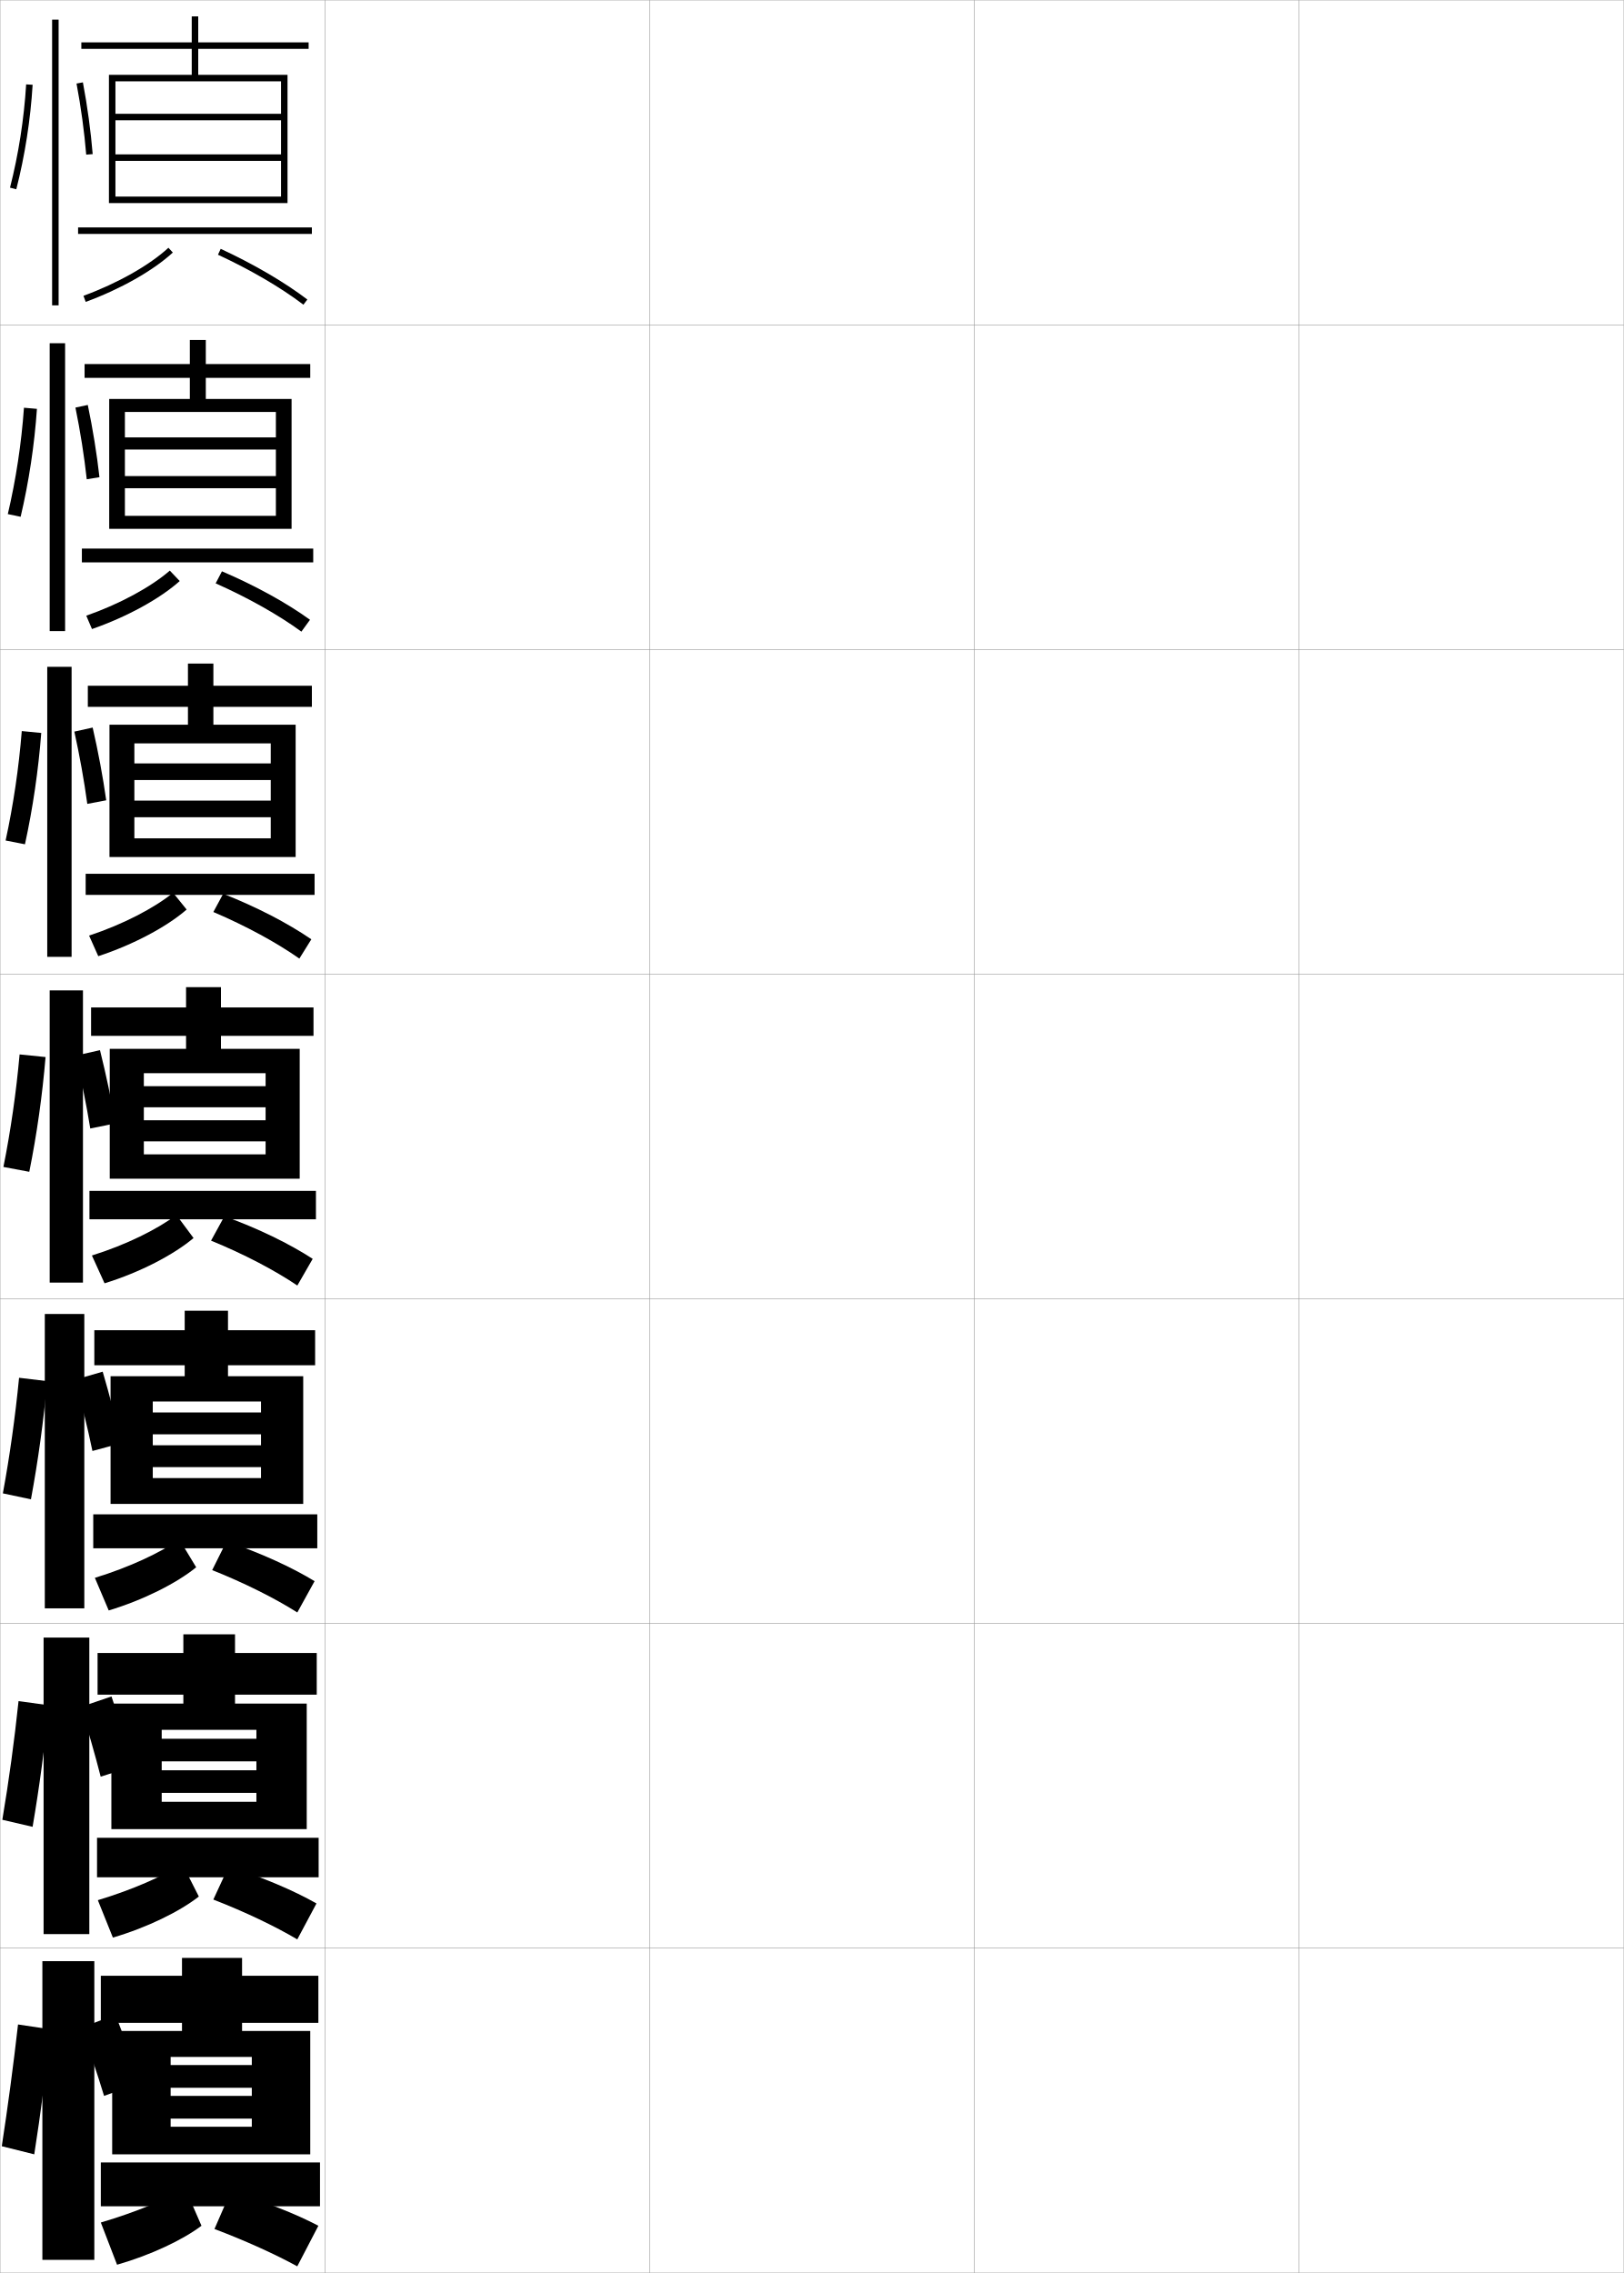
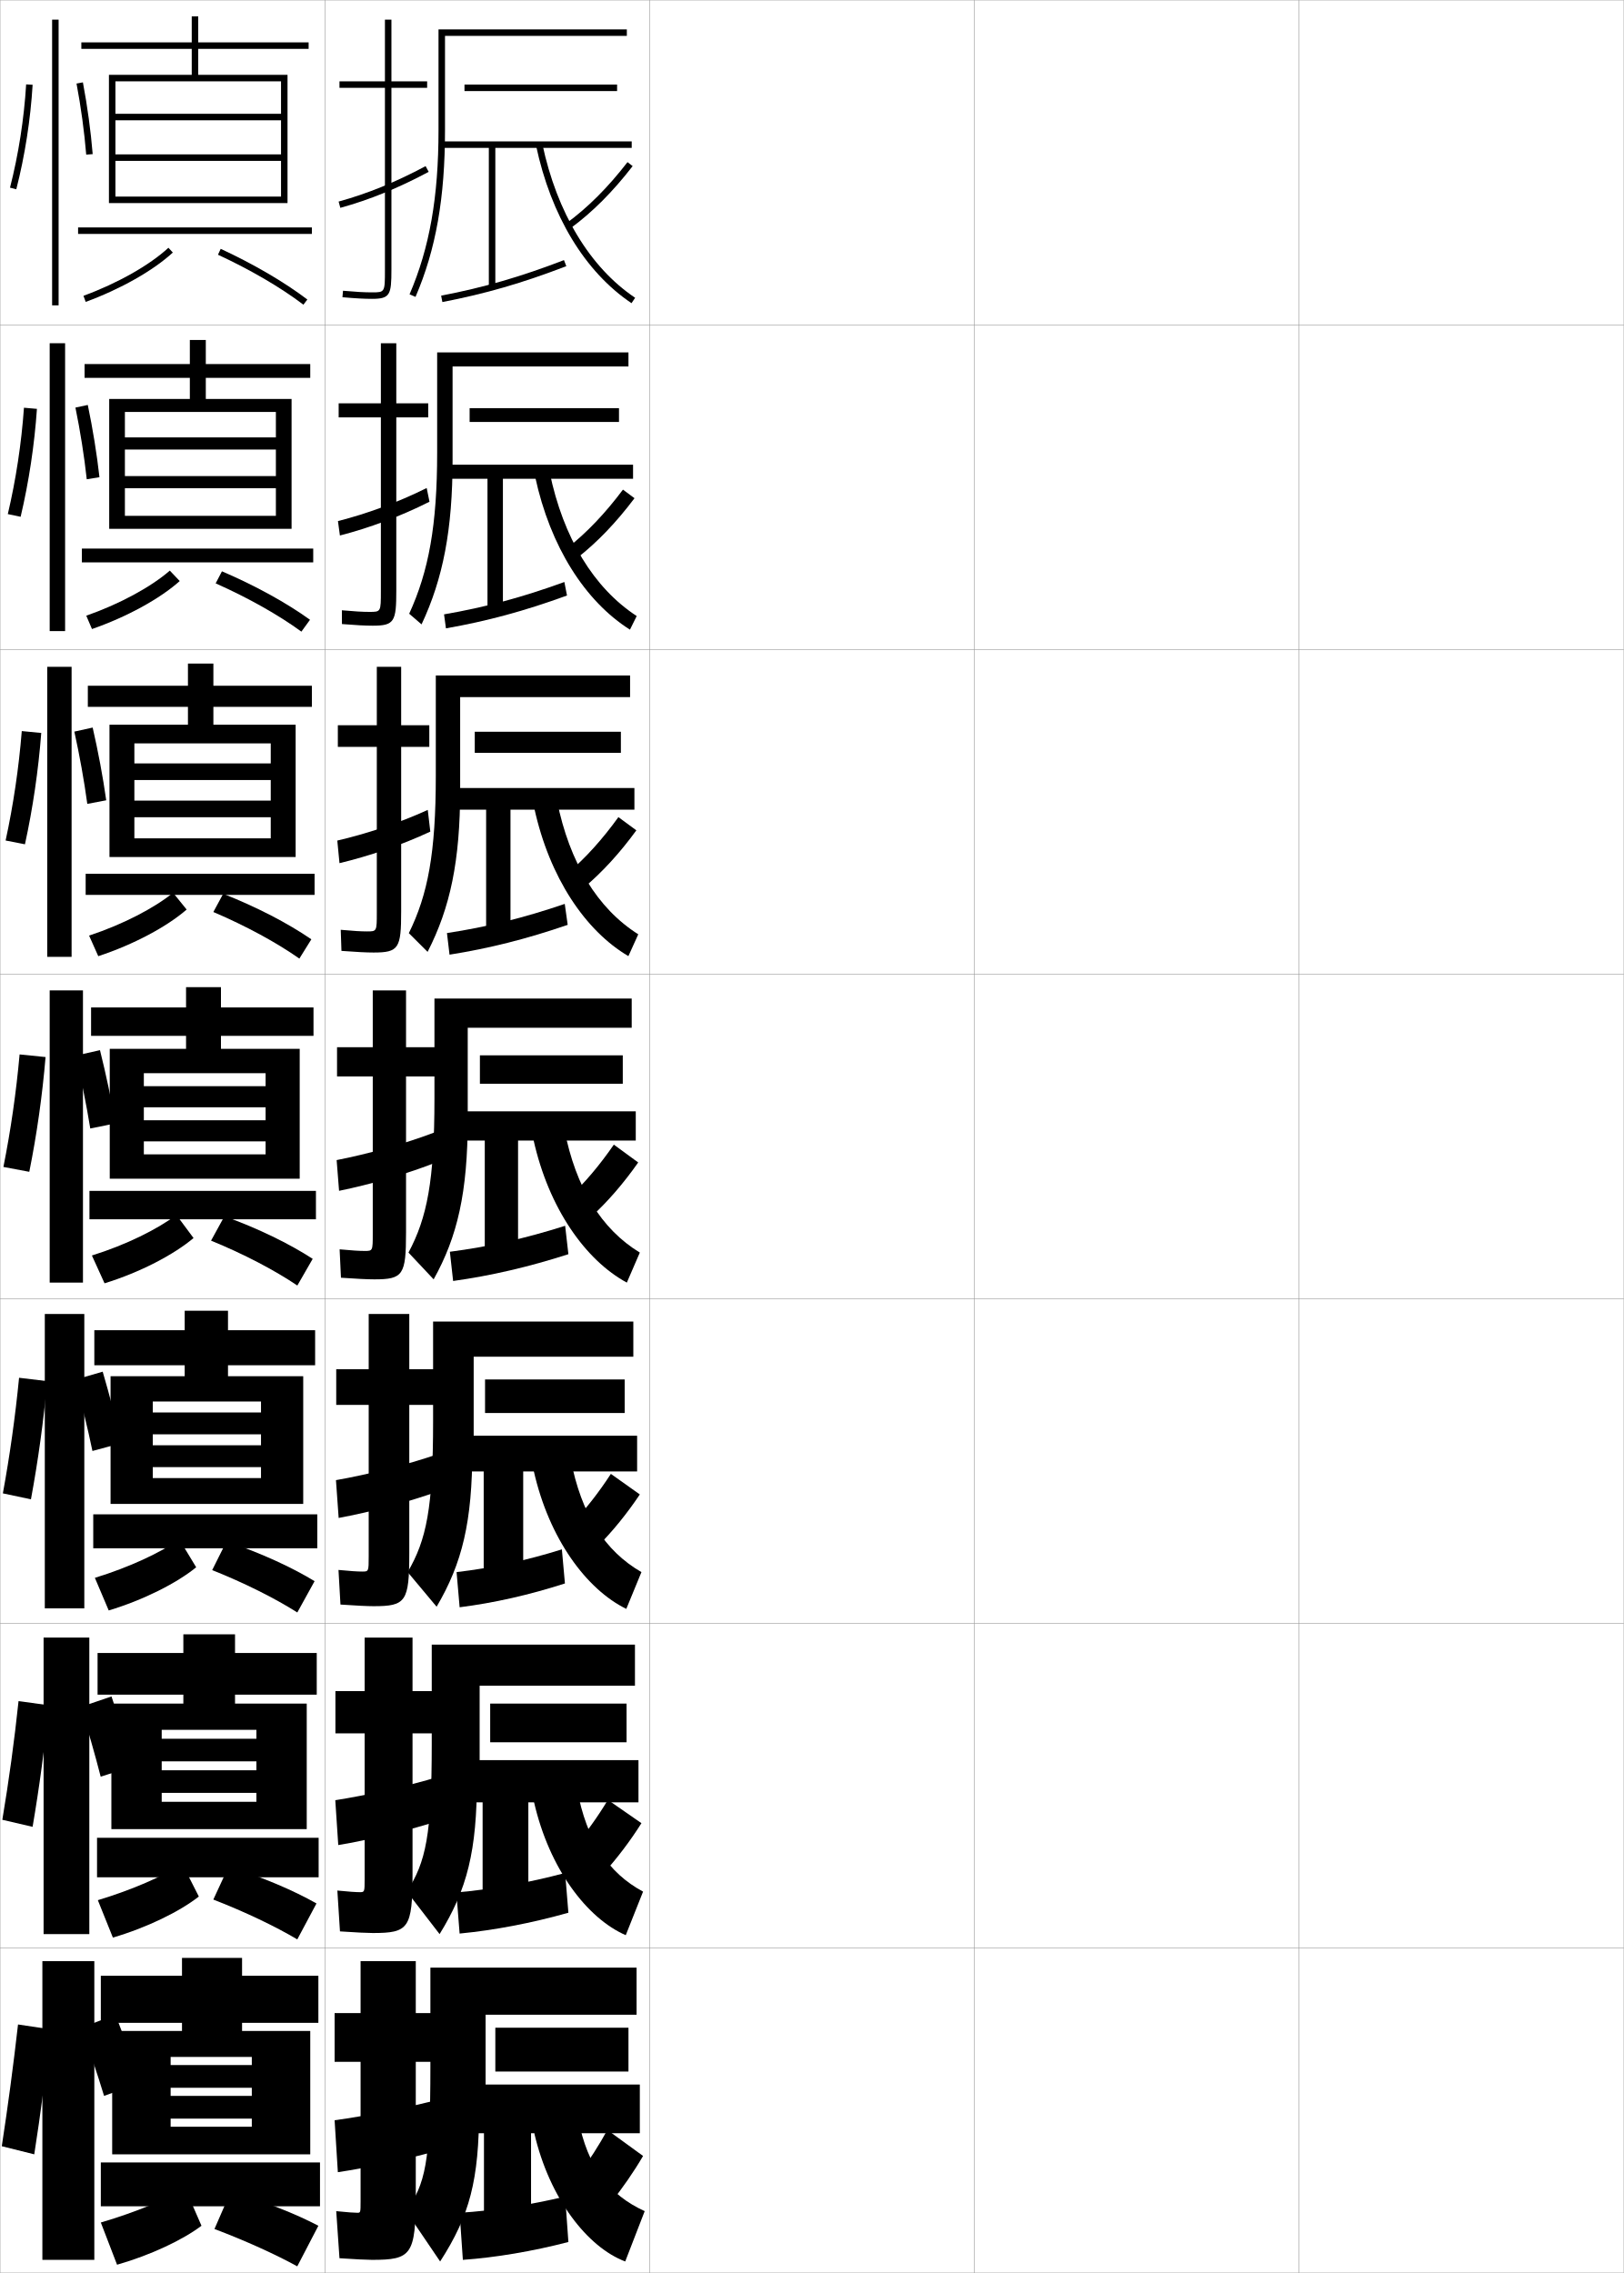
<svg xmlns="http://www.w3.org/2000/svg" width="500.1" height="700.1" viewBox="0 0 500.1 700.1" overflow="visible" enable-background="new 0 0 500.1 700.1" xml:space="preserve">
  <g id="glyphs">
    <g>
      <rect x="0.05" y="0.05" fill="none" stroke="#999999" stroke-width="0.1" width="100" height="100" />
      <rect x="0.05" y="100.05" fill="none" stroke="#999999" stroke-width="0.1" width="100" height="100" />
      <rect x="0.05" y="200.05" fill="none" stroke="#999999" stroke-width="0.1" width="100" height="100" />
      <rect x="0.05" y="300.05" fill="none" stroke="#999999" stroke-width="0.1" width="100" height="100" />
      <rect x="0.05" y="400.05" fill="none" stroke="#999999" stroke-width="0.1" width="100" height="100" />
      <rect x="0.05" y="500.05" fill="none" stroke="#999999" stroke-width="0.1" width="100" height="100" />
      <rect x="0.05" y="600.05" fill="none" stroke="#999999" stroke-width="0.1" width="100" height="100" />
      <rect x="100.05" y="0.05" fill="none" stroke="#999999" stroke-width="0.1" width="100" height="100" />
      <rect x="100.05" y="100.05" fill="none" stroke="#999999" stroke-width="0.1" width="100" height="100" />
      <rect x="100.05" y="200.05" fill="none" stroke="#999999" stroke-width="0.1" width="100" height="100" />
      <rect x="100.05" y="300.05" fill="none" stroke="#999999" stroke-width="0.1" width="100" height="100" />
      <rect x="100.05" y="400.05" fill="none" stroke="#999999" stroke-width="0.1" width="100" height="100" />
      <rect x="100.05" y="500.05" fill="none" stroke="#999999" stroke-width="0.1" width="100" height="100" />
      <rect x="100.05" y="600.05" fill="none" stroke="#999999" stroke-width="0.1" width="100" height="100" />
      <rect x="200.05" y="0.05" fill="none" stroke="#999999" stroke-width="0.1" width="100" height="100" />
      <rect x="200.05" y="100.05" fill="none" stroke="#999999" stroke-width="0.1" width="100" height="100" />
      <rect x="200.05" y="200.05" fill="none" stroke="#999999" stroke-width="0.1" width="100" height="100" />
      <rect x="200.05" y="300.05" fill="none" stroke="#999999" stroke-width="0.1" width="100" height="100" />
      <rect x="200.05" y="400.05" fill="none" stroke="#999999" stroke-width="0.1" width="100" height="100" />
      <rect x="200.05" y="500.05" fill="none" stroke="#999999" stroke-width="0.1" width="100" height="100" />
      <rect x="200.05" y="600.05" fill="none" stroke="#999999" stroke-width="0.1" width="100" height="100" />
      <rect x="300.05" y="0.05" fill="none" stroke="#999999" stroke-width="0.1" width="100" height="100" />
      <rect x="300.05" y="100.05" fill="none" stroke="#999999" stroke-width="0.1" width="100" height="100" />
      <rect x="300.05" y="200.05" fill="none" stroke="#999999" stroke-width="0.1" width="100" height="100" />
      <rect x="300.05" y="300.05" fill="none" stroke="#999999" stroke-width="0.1" width="100" height="100" />
      <rect x="300.05" y="400.05" fill="none" stroke="#999999" stroke-width="0.1" width="100" height="100" />
      <rect x="300.05" y="500.05" fill="none" stroke="#999999" stroke-width="0.1" width="100" height="100" />
      <rect x="300.05" y="600.05" fill="none" stroke="#999999" stroke-width="0.1" width="100" height="100" />
      <rect x="400.05" y="0.05" fill="none" stroke="#999999" stroke-width="0.1" width="100" height="100" />
      <rect x="400.05" y="100.05" fill="none" stroke="#999999" stroke-width="0.1" width="100" height="100" />
      <rect x="400.05" y="200.05" fill="none" stroke="#999999" stroke-width="0.1" width="100" height="100" />
      <rect x="400.05" y="300.05" fill="none" stroke="#999999" stroke-width="0.1" width="100" height="100" />
      <rect x="400.05" y="400.05" fill="none" stroke="#999999" stroke-width="0.1" width="100" height="100" />
      <rect x="400.05" y="500.05" fill="none" stroke="#999999" stroke-width="0.1" width="100" height="100" />
      <rect x="400.05" y="600.05" fill="none" stroke="#999999" stroke-width="0.1" width="100" height="100" />
    </g>
    <g>
      <g>
        <rect x="16.05" y="6.05" width="2" height="88" />
        <path d="M3.081,57.802l1.938,0.496c2.641-10.311,4.379-21.441,5.029-32.188       l-1.996-0.121C7.409,36.611,5.69,47.612,3.081,57.802z" />
        <path d="M23.567,25.735c1.37,7.248,2.402,14.82,2.985,21.896l1.993-0.164       c-0.589-7.145-1.631-14.788-3.014-22.104L23.567,25.735z" />
      </g>
      <g>
        <rect x="15.3" y="105.717" width="4.75" height="88.666" />
        <path d="M6.352,159.173c2.531-10.69,4.261-22.134,5.024-33.239l-3.996-0.351       c-0.774,10.953-2.485,22.209-4.976,32.76L6.352,159.173z" />
        <path d="M30.63,146.981c-0.801-7.18-2.058-14.912-3.595-22.253l-3.804,0.81       c1.494,7.289,2.71,14.959,3.488,22.08L30.63,146.981z" />
      </g>
      <g>
        <rect x="14.55" y="205.383" width="7.5" height="89.333" />
        <path d="M7.685,260.048c2.421-11.071,4.142-22.827,5.019-34.292l-5.997-0.581       c-0.905,11.284-2.608,22.795-4.98,33.708L7.685,260.048z" />
        <path d="M32.714,246.495c-1.013-7.215-2.484-15.035-4.176-22.402l-5.643,1.248       c1.618,7.33,3.018,15.098,3.991,22.264L32.714,246.495z" />
      </g>
    </g>
    <g>
      <rect x="15.3" y="305.05" width="10.25" height="90" />
      <path d="M9.019,360.924c2.311-11.452,4.023-23.52,5.014-35.344l-7.997-0.811      c-1.036,11.614-2.731,23.382-4.985,34.656L9.019,360.924z" />
      <path d="M35.548,346.009c-1.225-7.25-2.91-15.159-4.757-22.552l-7.482,1.686      c1.742,7.371,3.325,15.237,4.493,22.448L35.548,346.009z" />
    </g>
    <g>
      <rect x="13.8" y="404.717" width="12.166" height="90.666" />
      <path d="M9.529,461.799c2.2-11.833,3.905-24.212,5.009-36.396l-8.665-1.04      c-1.167,11.944-2.855,23.968-4.99,35.604L9.529,461.799z" />
      <path d="M23.139,424.944c1.984,7.189,3.869,14.927,5.329,21.966l8.831-2.388      c-1.533-7.068-3.551-14.839-5.671-22.034L23.139,424.944z" />
    </g>
    <g>
      <rect x="13.425" y="504.384" width="14.083" height="91.332" />
      <path d="M10.039,562.675c2.09-12.214,3.787-24.905,5.005-37.448l-9.333-1.271      c-1.298,12.276-2.978,24.555-4.995,36.553L10.039,562.675z" />
      <path d="M24.844,525.747c2.225,7.008,4.413,14.615,6.165,21.482l9.915-3.194      c-1.84-6.887-4.192-14.518-6.585-21.517L24.844,525.747z" />
    </g>
    <g>
      <rect x="13.05" y="604.05" width="16" height="92" />
      <path d="M10.55,663.55c1.979-12.594,3.668-25.598,5-38.5l-10-1.5      c-1.429,12.607-3.102,25.141-5,37.5L10.55,663.55z" />
      <g>
        <path d="M25.05,624.55c2.467,6.826,4.957,14.305,7,21l11-4       c-2.148-6.706-4.833-14.197-7.5-21L25.05,624.55z" />
      </g>
    </g>
    <g>
      <polygon points="33.55,23.05 33.55,62.55 35.55,62.55 35.55,25.05       86.55,25.05 86.55,35.05 35.55,35.05 35.55,37.05 86.55,37.05       86.55,47.55 35.55,47.55 35.55,49.55 86.55,49.55 86.55,60.55       35.55,60.55 35.55,62.55 88.55,62.55 88.55,23.05 61.05,23.05       61.05,15.05 95.05,15.05 95.05,13.05 61.05,13.05 61.05,5.05       59.05,5.05 59.05,13.05 25.05,13.05 25.05,15.05 59.05,15.05       59.05,23.05 " />
      <rect x="24.05" y="70.05" width="72" height="2" />
      <path d="M25.705,91.111l0.689,1.877c10.753-3.952,20.784-9.635,26.833-15.202      l-1.355-1.473C46.007,81.714,36.225,87.245,25.705,91.111z" />
      <path d="M67.129,78.457c10.022,4.645,19.368,10.109,26.315,15.389l1.211-1.592      c-7.06-5.364-16.536-10.908-26.685-15.611L67.129,78.457z" />
    </g>
    <g>
      <polygon points="33.633,122.883 33.633,162.883 38.466,162.883 38.466,126.883       84.966,126.883 84.966,134.723 38.466,134.723 38.466,138.463 84.966,138.463       84.966,146.636 38.466,146.636 38.466,150.377 84.966,150.377 84.966,158.883       38.466,158.883 38.466,162.883 89.799,162.883 89.799,122.883 63.383,122.883       63.383,116.383 95.549,116.383 95.549,112.133 63.383,112.133 63.383,104.716       58.466,104.716 58.466,112.133 26.05,112.133 26.05,116.383 58.466,116.383       58.466,122.883 " />
      <rect x="25.216" y="168.966" width="71.25" height="4.25" />
      <path d="M26.571,189.641l1.758,4.108c10.82-3.762,20.954-9.357,27.024-14.782      l-3.055-3.213C46.501,180.786,36.923,186.011,26.571,189.641z" />
      <path d="M66.418,179.681c10.049,4.47,19.446,9.778,26.402,14.867l2.653-3.653      c-7.151-5.171-16.778-10.495-27.12-14.926L66.418,179.681z" />
    </g>
    <g>
      <polygon points="33.716,223.216 33.716,263.967 41.383,263.967 41.383,228.966       83.383,228.966 83.383,235.136 41.383,235.136 41.383,240.256 83.383,240.256       83.383,246.593 41.383,246.593 41.383,251.714 83.383,251.714 83.383,258.217       41.383,258.217 41.383,263.967 91.05,263.967 91.05,223.216 65.716,223.216       65.716,217.716 96.05,217.716 96.05,211.216 65.716,211.216 65.716,204.383       57.883,204.383 57.883,211.216 27.05,211.216 27.05,217.716 57.883,217.716       57.883,223.216 " />
      <rect x="26.383" y="269.133" width="70.5" height="6.5" />
      <path d="M27.438,288.17l2.827,6.339c10.886-3.571,21.123-9.079,27.216-14.362      L53.312,274.985C47.452,279.725,37.858,284.722,27.438,288.17z" />
      <path d="M65.708,280.905c10.075,4.295,19.524,9.447,26.489,14.345l3.692-5.937      c-7.136-4.9-16.771-9.925-27.153-14.02L65.708,280.905z" />
    </g>
    <g>
      <g>
        <polygon points="33.8,323.05 33.8,363.05 44.3,363.05 44.3,330.55        81.8,330.55 81.8,334.55 44.3,334.55 44.3,341.05 81.8,341.05        81.8,345.05 44.3,345.05 44.3,351.55 81.8,351.55 81.8,355.55        44.3,355.55 44.3,363.05 92.3,363.05 92.3,323.05 68.05,323.05        68.05,319.05 96.55,319.05 96.55,310.3 68.05,310.3 68.05,304.05        57.3,304.05 57.3,310.3 28.05,310.3 28.05,319.05 57.3,319.05        57.3,323.05 " />
        <rect x="27.55" y="366.8" width="69.75" height="8.75" />
        <path d="M28.304,386.7l3.896,8.57c10.953-3.38,21.292-8.801,27.407-13.942       l-5.28-7.112C48.403,378.663,38.794,383.433,28.304,386.7z" />
        <path d="M64.997,382.129c10.101,4.121,19.602,9.115,26.575,13.823l4.731-8.22       c-7.122-4.63-16.764-9.355-27.187-13.113L64.997,382.129z" />
      </g>
      <g>
        <polygon points="34.05,423.884 34.05,463.216 47.05,463.216 47.05,431.675        80.383,431.675 80.383,435.05 47.05,435.05 47.05,441.778 80.383,441.778        80.383,445.153 47.05,445.153 47.05,451.884 80.383,451.884 80.383,455.259        47.05,455.259 47.05,463.216 93.383,463.216 93.383,423.884 70.217,423.884        70.217,420.509 97.05,420.509 97.05,409.716 70.217,409.716 70.217,403.716        56.883,403.716 56.883,409.716 29.05,409.716 29.05,420.509 56.883,420.509        56.883,423.884 " />
        <rect x="28.717" y="466.425" width="69" height="10.459" />
        <path d="M29.219,485.983l4.264,10.047c10.786-3.248,20.966-8.434,26.938-13.295       l-5.187-8.574C49.407,478.225,39.854,482.728,29.219,485.983z" />
        <path d="M65.348,483.603c9.891,3.937,19.369,8.697,26.217,13.049l5.321-9.646       c-7.088-4.319-16.715-8.734-27.124-12.242L65.348,483.603z" />
      </g>
      <g>
        <polygon points="34.3,524.717 34.3,563.383 49.8,563.383 49.8,532.8        78.966,532.8 78.966,535.55 49.8,535.55 49.8,542.508 78.966,542.508        78.966,545.258 49.8,545.258 49.8,552.217 78.966,552.217 78.966,554.967        49.8,554.967 49.8,563.383 94.466,563.383 94.466,524.717 72.383,524.717        72.383,521.967 97.55,521.967 97.55,509.133 72.383,509.133 72.383,503.383        56.467,503.383 56.467,509.133 30.05,509.133 30.05,521.967 56.467,521.967        56.467,524.717 " />
        <rect x="29.883" y="566.05" width="68.25" height="12.167" />
        <path d="M30.134,585.267l4.632,11.523c10.618-3.117,20.639-8.065,26.469-12.647       l-5.093-10.037C50.411,577.786,40.913,582.021,30.134,585.267z" />
        <path d="M65.699,585.076c9.68,3.752,19.136,8.278,25.858,12.274l5.911-11.073       c-7.054-4.009-16.667-8.112-27.062-11.371L65.699,585.076z" />
      </g>
    </g>
    <g>
      <polygon points="34.55,625.55 34.55,663.55 52.55,663.55 52.55,633.55       77.55,633.55 77.55,636.05 52.55,636.05 52.55,643.05 77.55,643.05       77.55,645.55 52.55,645.55 52.55,652.55 77.55,652.55 77.55,655.05       52.55,655.05 52.55,663.55 95.55,663.55 95.55,625.55 74.55,625.55       74.55,623.05 98.05,623.05 98.05,608.55 74.55,608.55 74.55,603.05       56.05,603.05 56.05,608.55 31.05,608.55 31.05,623.05 56.05,623.05       56.05,625.55 " />
      <rect x="31.05" y="666.05" width="67.5" height="13.5" />
      <path d="M31.05,684.55l5,13c10.449-2.985,20.312-7.697,26-12l-5-11.5      C51.415,677.348,41.972,681.316,31.05,684.55z" />
      <path d="M66.05,686.55c9.469,3.567,18.902,7.859,25.5,11.5l6.5-12.5      c-7.02-3.698-16.618-7.491-27-10.5L66.05,686.55z" />
    </g>
+     <g>
+       <path d="M147.55,649.55c0,21.968-2.91,32.896-12,47l-10.5-15.5c5.97-8.375,7.5-15.059,7.5-44.5      v-30.5h63.5v14.5h-46.5v29H147.55z" />
+       <rect x="152.55" y="624.55" width="41" height="13.5" />
+       <polygon points="197.05,642.05 197.05,657.05 163.55,657.05 163.55,689.05       149.05,689.05 149.05,657.05 141.05,657.05 141.05,642.05 " />
+       <path d="M174.05,676.55l1,14c-10.873,2.837-22.352,4.78-32.5,5.5l-1-14.5      C151.706,680.939,163.149,679.154,174.05,676.55z" />
+       <path d="M198.05,664.05c-2.83,4.864-6.38,9.971-10,14.5l-10-8.5      c3.278-4.382,6.488-9.377,9-14L198.05,664.05z" />
+       <path d="M178.05,652.55c2.95,15.008,9.534,23.464,20.5,28.5l-6,15.5      c-11.553-4.362-23.297-19.255-28-39.5L178.05,652.55z" />
+     </g>
+     <g>
+       <path d="M146.883,547.966c0,22.151-3.002,33.982-11.5,47.751l-10.083-13.084      c5.885-9.147,7.667-17.38,7.667-45.5v-30.583h62.583v12.666h-47.833v28.75H146.883z" />
+       <rect x="150.966" y="524.717" width="42" height="11.916" />
+       <polygon points="196.633,555.133 162.716,555.133 162.716,588.967 148.633,588.967       148.633,555.133 140.216,555.133 140.216,542.133 196.633,542.133 " />
+       <path d="M174.049,576.883l1,12.25c-11.327,3.202-22.84,5.394-33.5,6.417      l-1-12.667C151.199,581.975,162.73,579.913,174.049,576.883z" />
+       <path d="M197.549,561.55c-3.387,5.383-7.392,10.685-11.533,15.282l-9.433-7.648      c3.831-4.455,7.531-9.644,10.633-14.801L197.549,561.55z" />
+       <path d="M177.704,550.966c2.989,16.04,9.656,25.911,20.346,31.667l-5.333,13.417      c-11.924-5.19-23.548-20.446-28.25-41L177.704,550.966z" />
+     </g>
+     <g>
+       <path d="M145.466,446.383c0,22.334-3.094,35.067-11,48.501l-8.917-10.668      c5.8-9.92,7.833-19.701,7.833-46.5v-30.666h61.667v10.833h-49.167v28.5H145.466z" />
+       <rect x="149.383" y="424.884" width="43" height="10.332" />
+       <polygon points="196.216,453.216 161.133,453.216 161.133,488.884 148.966,488.884       148.966,453.216 139.383,453.216 139.383,442.216 196.216,442.216 " />
+       <path d="M173.045,477.216l0.94,10.5c-11.073,3.568-21.928,6.008-32.43,7.334      l-0.94-10.834C151.088,483.011,162.01,480.673,173.045,477.216z" />
+       <path d="M197.05,460.3c-3.944,5.901-8.404,11.398-13.067,16.064l-8.116-6.796      c4.383-4.53,8.574-9.911,12.266-15.603L197.05,460.3z" />
+       <path d="M175.752,449.383c3.264,17.071,10.54,28.358,21.798,34.833l-4.667,11.334      c-12.296-6.019-23.799-21.637-28.5-42.5L175.752,449.383z" />
+     </g>
+     <g>
+       <g>
+         <path d="M137.05,40.05c0,20.952-2.801,36.803-9.082,51.396l-1.836-0.791       c6.168-14.331,8.918-29.938,8.918-50.604v-31h58v2h-56V40.05L137.05,40.05z" />
+         <rect x="143.05" y="26.05" width="47" height="2" />
+         <polygon points="194.55,45.55 152.55,45.55 152.55,88.55 150.55,88.55        150.55,45.55 136.05,45.55 136.05,43.55 194.55,43.55 " />
+         <path d="M173.69,80.116l0.719,1.867c-13.535,5.203-24.95,8.508-38.171,11.049       l-0.377-1.965C148.96,88.551,160.273,85.275,173.69,80.116z" />
+         <path d="M193.259,49.938l1.582,1.225c-6.172,7.976-12.452,14.254-19.2,19.194       l-1.182-1.613C181.054,63.915,187.204,57.764,193.259,49.938z" />
+         <path d="M167.028,44.342c4.5,21.201,14.65,38.026,28.579,47.378l-1.115,1.66       c-14.362-9.643-24.812-26.91-29.421-48.622L167.028,44.342z" />
+       </g>
+       <g>
+         <path d="M139.383,141.633c0,21.474-2.929,36.585-9.555,50.68l-3.808-3.277       c6.018-13.118,8.612-27.299,8.612-49.57v-30.917h58.917v4.333h-54.167V141.633       L139.383,141.633z" />
+         <rect x="144.633" y="125.716" width="46" height="4.25" />
+         <polygon points="194.966,147.466 154.883,147.466 154.883,188.633 150.133,188.633        150.133,147.466 136.883,147.466 136.883,143.133 194.966,143.133 " />
+         <path d="M173.81,179.26l0.812,4.162c-13.101,4.78-24.572,7.878-37.281,10.116       l-0.585-4.31C149.368,187.049,160.812,183.994,173.81,179.26z" />
+         <path d="M195.41,153.458c-5.615,7.458-11.44,13.54-17.667,18.412l-3.054-3.057       c6.042-4.754,11.702-10.712,17.167-18.005L195.41,153.458z" />
+         <path d="M169.285,145.494c4.18,20.169,13.575,35.62,26.803,44.252l-2.077,4.19       c-13.797-8.711-24.558-25.549-29.197-47.082L169.285,145.494z" />
+       </g>
+       <g>
+         <path d="M141.716,243.216c0,21.995-3.058,36.369-10.027,49.965l-5.778-5.764       c5.866-11.905,8.306-24.661,8.306-48.535v-30.833h59.833v6.667h-52.333V243.216       L141.716,243.216z" />
+         <rect x="146.216" y="225.383" width="45" height="6.5" />
+         <polygon points="195.383,249.383 157.217,249.383 157.217,288.716 149.716,288.716        149.716,249.383 137.717,249.383 137.717,242.716 195.383,242.716 " />
+         <path d="M173.93,278.405l0.906,6.456c-12.667,4.357-24.193,7.25-36.391,9.183       l-0.792-6.655C149.776,285.548,161.352,282.713,173.93,278.405z" />
+         <path d="M195.98,255.754c-5.058,6.938-10.428,12.826-16.134,17.629l-4.926-4.5       c5.489-4.679,10.659-10.445,15.533-17.204L195.98,255.754z" />
+         <path d="M171.543,246.647c3.859,19.136,12.5,33.213,25.026,41.126l-3.039,6.72       c-13.233-7.779-24.305-24.188-28.974-45.541L171.543,246.647z" />
+       </g>
+       <g>
+         <path d="M144.05,344.8c0,22.517-3.187,36.151-10.5,49.25l-7.75-8.25       c5.715-10.692,8-22.022,8-47.5v-30.75h60.75v9h-50.5V344.8L144.05,344.8z" />
+         <rect x="147.8" y="325.05" width="44" height="8.75" />
+         <polygon points="195.8,351.3 159.55,351.3 159.55,388.8 149.3,388.8        149.3,351.3 138.55,351.3 138.55,342.3 195.8,342.3 " />
+         <path d="M174.05,377.55l1,8.75c-12.232,3.934-23.814,6.62-35.5,8.25l-1-9       C150.185,384.047,161.892,381.432,174.05,377.55z" />
+         <path d="M196.55,358.05c-4.501,6.42-9.416,12.111-14.601,16.847l-6.799-5.943       c4.936-4.604,9.616-10.179,13.899-16.403L196.55,358.05z" />
+         <path d="M173.8,347.8c3.539,18.104,11.425,30.806,23.25,38l-4,9.25       c-12.668-6.847-24.051-22.827-28.75-44L173.8,347.8z" />
+       </g>
+     </g>
+     <g>
+       <g>
+         <path d="M131.55,25.05h-11v-19h-2v19h-14v2h14v56c0,7,0,7-4,7c-2.348,0-4.847-0.139-8.912-0.496       l-0.176,1.992c4.129,0.363,6.677,0.504,9.088,0.504c5.593,0,6-1.245,6-9v-56h11       V25.05z" />
+         <path d="M104.284,62.086l0.531,1.929c9.039-2.489,17.938-6.114,27.207-11.084       l-0.945-1.762C121.942,56.066,113.179,59.638,104.284,62.086z" />
+       </g>
+       <g>
+         <path d="M131.883,124.217h-9.833v-18.5h-4.75v18.5h-13v4.333h13v53.5       c0,6.411-0.005,6.417-3.5,6.417c-2.105,0-4.542-0.138-8.51-0.497l0.02,4.243       c4.347,0.355,7.215,0.504,9.49,0.504c6.682,0,7.25-1.274,7.25-10.834v-53.333       h9.833V124.217z" />
+         <path d="M132.273,154.536l-0.863-4.223c-9.036,4.491-18.448,7.929-27.329,10.182       l0.603,4.442C113.6,162.645,123.228,159.102,132.273,154.536z" />
+       </g>
+       <g>
+         <path d="M132.216,223.383h-8.667v-18h-7.5v18h-12v6.667h12v51c0,5.821-0.01,5.833-3,5.833       c-1.863,0-4.237-0.138-8.108-0.497l0.216,6.495       c4.566,0.348,7.753,0.503,9.892,0.503c7.771,0,8.5-1.303,8.5-12.667v-50.667h8.667       V223.383z" />
+         <path d="M132.523,256.142l-0.78-6.684c-8.937,4.085-18.997,7.388-27.864,9.447       l0.675,6.956C113.344,263.763,123.702,260.302,132.523,256.142z" />
+       </g>
+     </g>
+     <g>
+       <g>
+         <path d="M114.55,696.05c12.125,0,13.5-1.419,13.5-20v-41h7v-15h-7v-16h-17v16h-8v15h8v43       c0,3.466-0.031,3.5-1,3.5c-0.893,0-3.018-0.137-6.5-0.5l1,14.5       C109.295,695.876,113.249,696.05,114.55,696.05z" />
+         <path d="M136.05,662.05l-0.5-15.5c-9.302,2.458-22.922,5.22-32.5,6.5l1,16       C113.095,667.732,127.382,664.596,136.05,662.05z" />
+       </g>
+       <g>
+         <path d="M114.799,595.383c11.037,0,12.25-1.39,12.25-18.167v-43.333h7.917v-13h-7.917v-16.5       h-14.75v16.5h-9v13h9v44.833c0,4.055-0.026,4.084-1.5,4.084       c-1.135,0-3.322-0.138-6.902-0.5l0.804,12.582       C109.46,595.213,113.265,595.383,114.799,595.383z" />
+         <path d="M135.708,560.615l-0.566-13.382c-9.388,2.865-22.308,5.763-31.883,7.238       l0.916,13.822C113.328,566.782,126.826,563.564,135.708,560.615z" />
+       </g>
+       <g>
+         <path d="M115.05,494.717c9.948,0,11-1.361,11-16.334v-45.666h8.833v-11h-8.833v-17h-12.5v17       h-10v11h10v46.666c0,4.644-0.021,4.667-2,4.667c-1.377,0-3.627-0.138-7.304-0.499       l0.608,10.664C109.625,494.551,113.282,494.717,115.05,494.717z" />
+         <path d="M135.366,459.182l-0.632-11.264c-9.474,3.272-21.694,6.306-31.267,7.976       l0.832,11.646C113.563,465.832,126.271,462.534,135.366,459.182z" />
+       </g>
+       <g>
+         <path d="M115.3,394.05c8.859,0,9.75-1.332,9.75-14.5v-48h9.75v-9h-9.75v-17.5h-10.25v17.5h-11v9h11v48.5       c0,5.232-0.016,5.25-2.5,5.25c-1.62,0-3.932-0.138-7.706-0.498l0.412,8.746       C109.791,393.888,113.298,394.05,115.3,394.05z" />
+         <path d="M135.023,357.747l-0.697-9.145c-9.56,3.68-21.081,6.848-30.65,8.713       l0.748,9.469C113.797,364.882,125.716,361.503,135.023,357.747z" />
+       </g>
+     </g>
  </g>
</svg>
